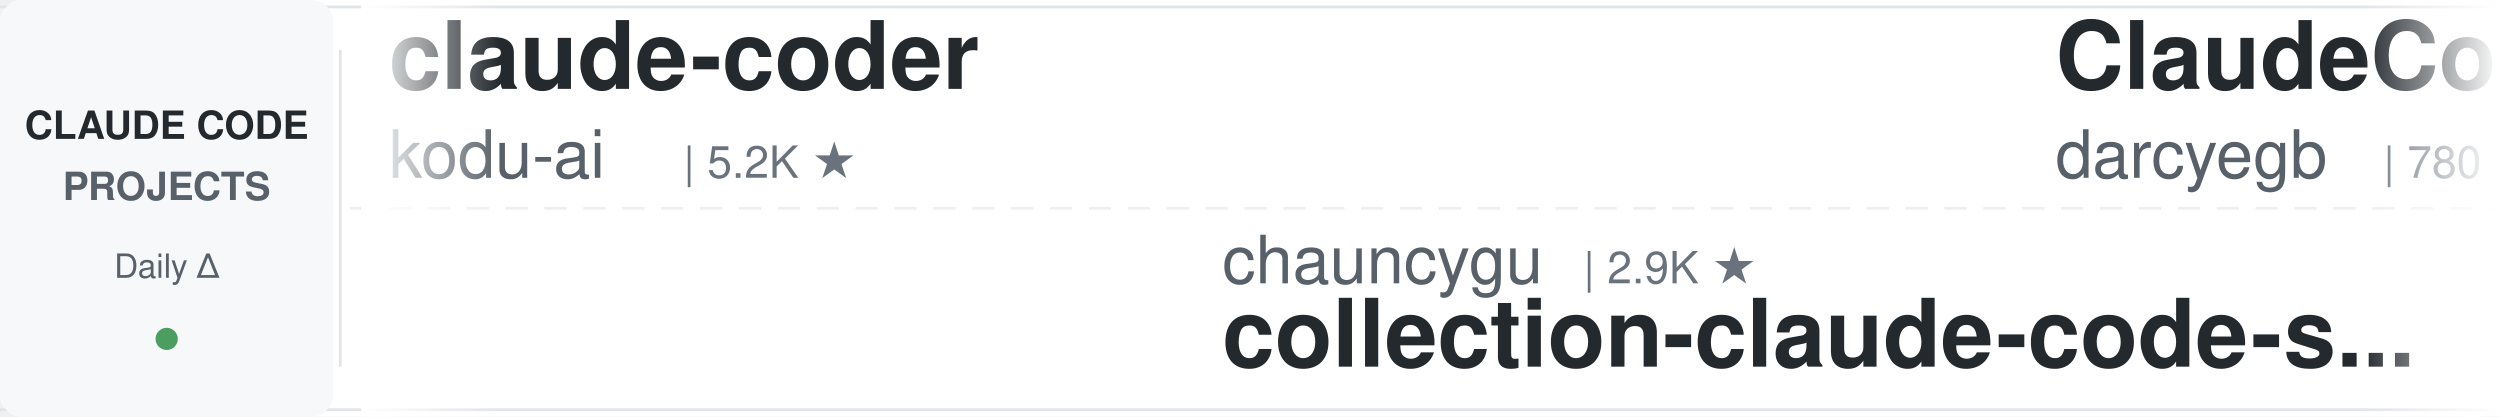
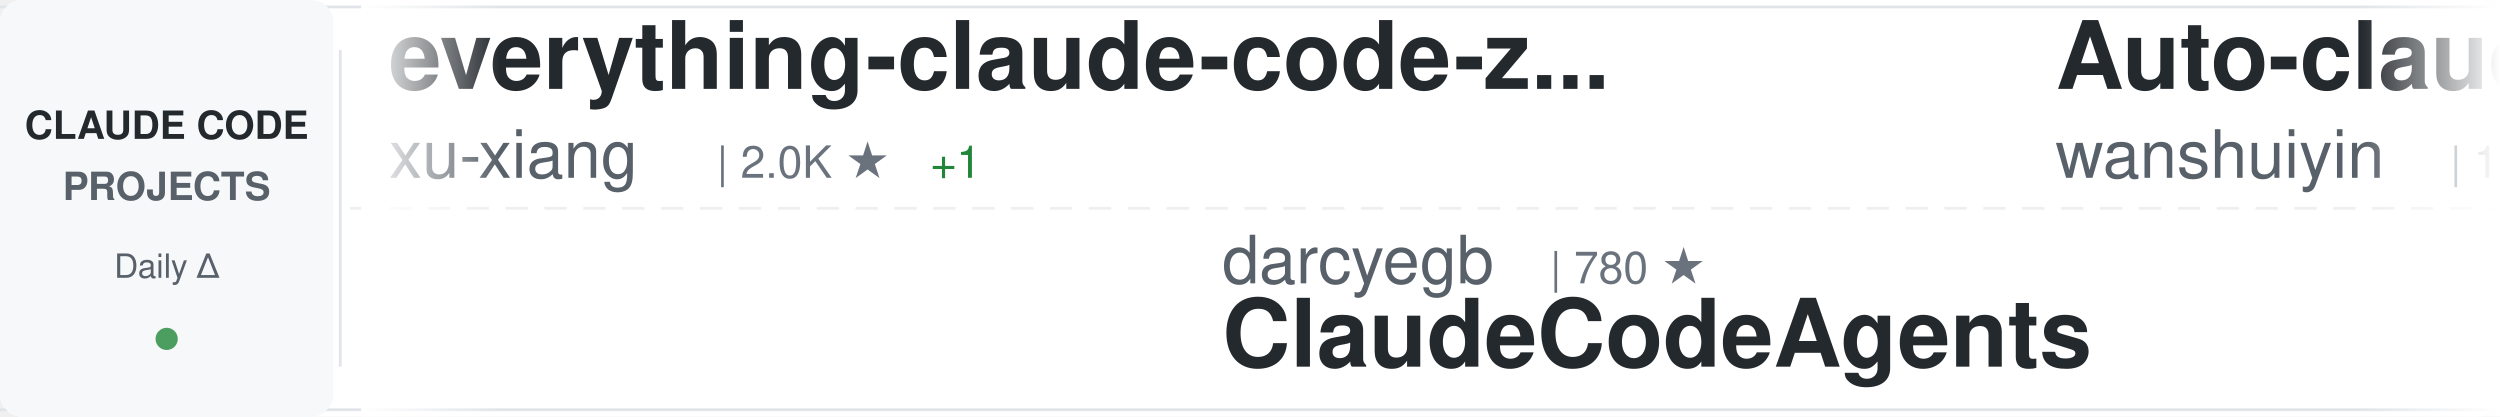
<svg xmlns="http://www.w3.org/2000/svg" width="900" height="150">
  <defs>
    <linearGradient id="awesomeLeftFade" x1="0%" y1="0%" x2="100%" y2="0%">
      <stop offset="0%" style="stop-color:#ffffff;stop-opacity:1" />
      <stop offset="100%" style="stop-color:#ffffff;stop-opacity:0" />
    </linearGradient>
    <linearGradient id="awesomeRightFade" x1="0%" y1="0%" x2="100%" y2="0%">
      <stop offset="0%" style="stop-color:#ffffff;stop-opacity:0" />
      <stop offset="100%" style="stop-color:#ffffff;stop-opacity:1" />
    </linearGradient>
  </defs>
  <rect width="900" height="150" fill="#ffffff" rx="8" />
  <rect x="0" y="2" width="900" height="1" fill="#e1e4e8" />
  <rect x="0" y="147" width="900" height="1" fill="#e1e4e8" />
  <line x1="0" y1="75" x2="900" y2="75" stroke="#e1e4e8" stroke-width="1" stroke-dasharray="8 6" opacity="0.6" />
  <rect x="0" y="0" width="120" height="150" fill="#f6f8fa" rx="8" />
  <text x="60" y="50" font-family="-apple-system, BlinkMacSystemFont, 'Segoe UI', Helvetica, Arial, sans-serif" font-size="14" font-weight="600" fill="#24292e" text-anchor="middle">CLAUDE CODE</text>
  <text x="60" y="72" font-family="-apple-system, BlinkMacSystemFont, 'Segoe UI', Helvetica, Arial, sans-serif" font-size="14" font-weight="600" fill="#586069" text-anchor="middle">PROJECTS</text>
  <text x="60" y="100" font-family="-apple-system, BlinkMacSystemFont, 'Segoe UI', Helvetica, Arial, sans-serif" font-size="12" font-weight="500" fill="#586069" text-anchor="middle">Daily Δ</text>
  <circle cx="60" cy="122" r="4" fill="#22863a" opacity="0.8" />
  <rect x="122" y="18" width="1" height="114" fill="#e1e4e8" />
  <clipPath id="awesomeTickerClip">
    <rect x="130" y="0" width="770" height="150" />
  </clipPath>
  <g clip-path="url(#awesomeTickerClip)">
    <g id="awesomeTickerItems">
      <animateTransform attributeName="transform" attributeType="XML" type="translate" from="0 0" to="-3000 0" dur="54s" repeatCount="indefinite" />
      <g transform="translate(0, 0)">
-         <text x="140" y="32" font-family="-apple-system, BlinkMacSystemFont, 'Segoe UI', Helvetica, Arial, sans-serif" font-size="34" font-weight="600" fill="#24292e">claude-coder</text>
-         <text x="140" y="64" font-family="-apple-system, BlinkMacSystemFont, 'Segoe UI', Helvetica, Arial, sans-serif" font-size="24" font-weight="400" fill="#586069">kodu-ai</text>
-         <text x="246" y="64" font-family="-apple-system, BlinkMacSystemFont, 'Segoe UI', Helvetica, Arial, sans-serif" font-size="16" font-weight="500" fill="#6a737d">| 5.2K ★</text>
+         <text x="140" y="32" font-family="-apple-system, BlinkMacSystemFont, 'Segoe UI', Helvetica, Arial, sans-serif" font-size="34" font-weight="600" fill="#24292e">everything-claude-code-z...</text>
+         <text x="140" y="64" font-family="-apple-system, BlinkMacSystemFont, 'Segoe UI', Helvetica, Arial, sans-serif" font-size="24" font-weight="400" fill="#586069">xu-xiang</text>
+         <text x="258" y="64" font-family="-apple-system, BlinkMacSystemFont, 'Segoe UI', Helvetica, Arial, sans-serif" font-size="16" font-weight="500" fill="#6a737d">| 2.0K ★</text>
+         <text x="335" y="64" font-family="-apple-system, BlinkMacSystemFont, 'Segoe UI', Helvetica, Arial, sans-serif" font-size="16" font-weight="500" fill="#22863a"> +1</text>
      </g>
      <g transform="translate(300, 0)">
-         <text x="140" y="102" font-family="-apple-system, BlinkMacSystemFont, 'Segoe UI', Helvetica, Arial, sans-serif" font-size="24" font-weight="400" fill="#586069">chauncygu</text>
-         <text x="270" y="102" font-family="-apple-system, BlinkMacSystemFont, 'Segoe UI', Helvetica, Arial, sans-serif" font-size="16" font-weight="500" fill="#6a737d">| 2.9K ★</text>
-         <text x="140" y="132" font-family="-apple-system, BlinkMacSystemFont, 'Segoe UI', Helvetica, Arial, sans-serif" font-size="34" font-weight="600" fill="#24292e">collection-claude-code-s...</text>
+         <text x="140" y="102" font-family="-apple-system, BlinkMacSystemFont, 'Segoe UI', Helvetica, Arial, sans-serif" font-size="24" font-weight="400" fill="#586069">darcyegb</text>
+         <text x="258" y="102" font-family="-apple-system, BlinkMacSystemFont, 'Segoe UI', Helvetica, Arial, sans-serif" font-size="16" font-weight="500" fill="#6a737d">| 780 ★</text>
+         <text x="140" y="132" font-family="-apple-system, BlinkMacSystemFont, 'Segoe UI', Helvetica, Arial, sans-serif" font-size="34" font-weight="600" fill="#24292e">ClaudeCodeAgents</text>
      </g>
      <g transform="translate(600, 0)">
-         <text x="140" y="32" font-family="-apple-system, BlinkMacSystemFont, 'Segoe UI', Helvetica, Arial, sans-serif" font-size="34" font-weight="600" fill="#24292e">ClaudeCodeAgents</text>
-         <text x="140" y="64" font-family="-apple-system, BlinkMacSystemFont, 'Segoe UI', Helvetica, Arial, sans-serif" font-size="24" font-weight="400" fill="#586069">darcyegb</text>
-         <text x="258" y="64" font-family="-apple-system, BlinkMacSystemFont, 'Segoe UI', Helvetica, Arial, sans-serif" font-size="16" font-weight="500" fill="#6a737d">| 780 ★</text>
+         <text x="140" y="32" font-family="-apple-system, BlinkMacSystemFont, 'Segoe UI', Helvetica, Arial, sans-serif" font-size="34" font-weight="600" fill="#24292e">Auto-claude-code-researc...</text>
+         <text x="140" y="64" font-family="-apple-system, BlinkMacSystemFont, 'Segoe UI', Helvetica, Arial, sans-serif" font-size="24" font-weight="400" fill="#586069">wanshuiyin</text>
+         <text x="282" y="64" font-family="-apple-system, BlinkMacSystemFont, 'Segoe UI', Helvetica, Arial, sans-serif" font-size="16" font-weight="500" fill="#6a737d">| 17.9K ★</text>
+         <text x="368" y="64" font-family="-apple-system, BlinkMacSystemFont, 'Segoe UI', Helvetica, Arial, sans-serif" font-size="16" font-weight="500" fill="#22863a"> +11</text>
      </g>
      <g transform="translate(900, 0)">
-         <text x="140" y="102" font-family="-apple-system, BlinkMacSystemFont, 'Segoe UI', Helvetica, Arial, sans-serif" font-size="24" font-weight="400" fill="#586069">codeaashu</text>
-         <text x="270" y="102" font-family="-apple-system, BlinkMacSystemFont, 'Segoe UI', Helvetica, Arial, sans-serif" font-size="16" font-weight="500" fill="#6a737d">| 3.4K ★</text>
-         <text x="140" y="132" font-family="-apple-system, BlinkMacSystemFont, 'Segoe UI', Helvetica, Arial, sans-serif" font-size="34" font-weight="600" fill="#24292e">claude-code</text>
+         <text x="140" y="102" font-family="-apple-system, BlinkMacSystemFont, 'Segoe UI', Helvetica, Arial, sans-serif" font-size="24" font-weight="400" fill="#586069">Windy3f3f3f3f</text>
+         <text x="318" y="102" font-family="-apple-system, BlinkMacSystemFont, 'Segoe UI', Helvetica, Arial, sans-serif" font-size="16" font-weight="500" fill="#6a737d">| 3.8K ★</text>
+         <text x="395" y="102" font-family="-apple-system, BlinkMacSystemFont, 'Segoe UI', Helvetica, Arial, sans-serif" font-size="16" font-weight="500" fill="#22863a"> +1</text>
+         <text x="140" y="132" font-family="-apple-system, BlinkMacSystemFont, 'Segoe UI', Helvetica, Arial, sans-serif" font-size="34" font-weight="600" fill="#24292e">how-claude-code-works</text>
      </g>
      <g transform="translate(1200, 0)">
-         <text x="140" y="32" font-family="-apple-system, BlinkMacSystemFont, 'Segoe UI', Helvetica, Arial, sans-serif" font-size="34" font-weight="600" fill="#24292e">claude-code-rust</text>
-         <text x="140" y="64" font-family="-apple-system, BlinkMacSystemFont, 'Segoe UI', Helvetica, Arial, sans-serif" font-size="24" font-weight="400" fill="#586069">lorryjovens-hub</text>
-         <text x="342" y="64" font-family="-apple-system, BlinkMacSystemFont, 'Segoe UI', Helvetica, Arial, sans-serif" font-size="16" font-weight="500" fill="#6a737d">| 1.7K ★</text>
+         <text x="140" y="32" font-family="-apple-system, BlinkMacSystemFont, 'Segoe UI', Helvetica, Arial, sans-serif" font-size="34" font-weight="600" fill="#24292e">learn-claude-code</text>
+         <text x="140" y="64" font-family="-apple-system, BlinkMacSystemFont, 'Segoe UI', Helvetica, Arial, sans-serif" font-size="24" font-weight="400" fill="#586069">shareAI-lab</text>
+         <text x="294" y="64" font-family="-apple-system, BlinkMacSystemFont, 'Segoe UI', Helvetica, Arial, sans-serif" font-size="16" font-weight="500" fill="#6a737d">| 79.0K ★</text>
+         <text x="380" y="64" font-family="-apple-system, BlinkMacSystemFont, 'Segoe UI', Helvetica, Arial, sans-serif" font-size="16" font-weight="500" fill="#22863a"> +15</text>
      </g>
      <g transform="translate(1500, 0)">
-         <text x="140" y="102" font-family="-apple-system, BlinkMacSystemFont, 'Segoe UI', Helvetica, Arial, sans-serif" font-size="24" font-weight="400" fill="#586069">sugyan</text>
-         <text x="234" y="102" font-family="-apple-system, BlinkMacSystemFont, 'Segoe UI', Helvetica, Arial, sans-serif" font-size="16" font-weight="500" fill="#6a737d">| 1.1K ★</text>
-         <text x="140" y="132" font-family="-apple-system, BlinkMacSystemFont, 'Segoe UI', Helvetica, Arial, sans-serif" font-size="34" font-weight="600" fill="#24292e">claude-code-webui</text>
+         <text x="140" y="102" font-family="-apple-system, BlinkMacSystemFont, 'Segoe UI', Helvetica, Arial, sans-serif" font-size="24" font-weight="400" fill="#586069">ponponon</text>
+         <text x="258" y="102" font-family="-apple-system, BlinkMacSystemFont, 'Segoe UI', Helvetica, Arial, sans-serif" font-size="16" font-weight="500" fill="#6a737d">| 2.3K ★</text>
+         <text x="140" y="132" font-family="-apple-system, BlinkMacSystemFont, 'Segoe UI', Helvetica, Arial, sans-serif" font-size="34" font-weight="600" fill="#24292e">claude_code_src</text>
      </g>
      <g transform="translate(1800, 0)">
        <text x="140" y="32" font-family="-apple-system, BlinkMacSystemFont, 'Segoe UI', Helvetica, Arial, sans-serif" font-size="34" font-weight="600" fill="#24292e">claude-code</text>
-         <text x="140" y="64" font-family="-apple-system, BlinkMacSystemFont, 'Segoe UI', Helvetica, Arial, sans-serif" font-size="24" font-weight="400" fill="#586069">freestylefly</text>
-         <text x="306" y="64" font-family="-apple-system, BlinkMacSystemFont, 'Segoe UI', Helvetica, Arial, sans-serif" font-size="16" font-weight="500" fill="#6a737d">| 132 ★</text>
+         <text x="140" y="64" font-family="-apple-system, BlinkMacSystemFont, 'Segoe UI', Helvetica, Arial, sans-serif" font-size="24" font-weight="400" fill="#586069">tanbiralam</text>
+         <text x="282" y="64" font-family="-apple-system, BlinkMacSystemFont, 'Segoe UI', Helvetica, Arial, sans-serif" font-size="16" font-weight="500" fill="#6a737d">| 2.3K ★</text>
      </g>
      <g transform="translate(2100, 0)">
+         <text x="140" y="102" font-family="-apple-system, BlinkMacSystemFont, 'Segoe UI', Helvetica, Arial, sans-serif" font-size="24" font-weight="400" fill="#586069">huangserva</text>
+         <text x="282" y="102" font-family="-apple-system, BlinkMacSystemFont, 'Segoe UI', Helvetica, Arial, sans-serif" font-size="16" font-weight="500" fill="#6a737d">| 629 ★</text>
+         <text x="140" y="132" font-family="-apple-system, BlinkMacSystemFont, 'Segoe UI', Helvetica, Arial, sans-serif" font-size="34" font-weight="600" fill="#24292e">claude-code-cli</text>
+       </g>
+       <g transform="translate(2400, 0)">
+         <text x="140" y="32" font-family="-apple-system, BlinkMacSystemFont, 'Segoe UI', Helvetica, Arial, sans-serif" font-size="34" font-weight="600" fill="#24292e">claude-code-rev</text>
+         <text x="140" y="64" font-family="-apple-system, BlinkMacSystemFont, 'Segoe UI', Helvetica, Arial, sans-serif" font-size="24" font-weight="400" fill="#586069">oboard</text>
+         <text x="234" y="64" font-family="-apple-system, BlinkMacSystemFont, 'Segoe UI', Helvetica, Arial, sans-serif" font-size="16" font-weight="500" fill="#6a737d">| 3.3K ★</text>
+       </g>
+       <g transform="translate(2700, 0)">
        <text x="140" y="102" font-family="-apple-system, BlinkMacSystemFont, 'Segoe UI', Helvetica, Arial, sans-serif" font-size="24" font-weight="400" fill="#586069">digitalsamba</text>
        <text x="306" y="102" font-family="-apple-system, BlinkMacSystemFont, 'Segoe UI', Helvetica, Arial, sans-serif" font-size="16" font-weight="500" fill="#6a737d">| 2.3K ★</text>
+         <text x="383" y="102" font-family="-apple-system, BlinkMacSystemFont, 'Segoe UI', Helvetica, Arial, sans-serif" font-size="16" font-weight="500" fill="#22863a"> +3</text>
        <text x="140" y="132" font-family="-apple-system, BlinkMacSystemFont, 'Segoe UI', Helvetica, Arial, sans-serif" font-size="34" font-weight="600" fill="#24292e">claude-code-video-toolki...</text>
      </g>
-       <g transform="translate(2400, 0)">
-         <text x="140" y="32" font-family="-apple-system, BlinkMacSystemFont, 'Segoe UI', Helvetica, Arial, sans-serif" font-size="34" font-weight="600" fill="#24292e">claude-code-source</text>
-         <text x="140" y="64" font-family="-apple-system, BlinkMacSystemFont, 'Segoe UI', Helvetica, Arial, sans-serif" font-size="24" font-weight="400" fill="#586069">AprilNEA</text>
-         <text x="258" y="64" font-family="-apple-system, BlinkMacSystemFont, 'Segoe UI', Helvetica, Arial, sans-serif" font-size="16" font-weight="500" fill="#6a737d">| 394 ★</text>
-       </g>
-       <g transform="translate(2700, 0)">
-         <text x="140" y="102" font-family="-apple-system, BlinkMacSystemFont, 'Segoe UI', Helvetica, Arial, sans-serif" font-size="24" font-weight="400" fill="#586069">frankbria</text>
-         <text x="270" y="102" font-family="-apple-system, BlinkMacSystemFont, 'Segoe UI', Helvetica, Arial, sans-serif" font-size="16" font-weight="500" fill="#6a737d">| 9.7K ★</text>
-         <text x="140" y="132" font-family="-apple-system, BlinkMacSystemFont, 'Segoe UI', Helvetica, Arial, sans-serif" font-size="34" font-weight="600" fill="#24292e">ralph-claude-code</text>
-       </g>
      <g transform="translate(3000, 0)">
-         <text x="140" y="32" font-family="-apple-system, BlinkMacSystemFont, 'Segoe UI', Helvetica, Arial, sans-serif" font-size="34" font-weight="600" fill="#24292e">claude-coder</text>
-         <text x="140" y="64" font-family="-apple-system, BlinkMacSystemFont, 'Segoe UI', Helvetica, Arial, sans-serif" font-size="24" font-weight="400" fill="#586069">kodu-ai</text>
-         <text x="246" y="64" font-family="-apple-system, BlinkMacSystemFont, 'Segoe UI', Helvetica, Arial, sans-serif" font-size="16" font-weight="500" fill="#6a737d">| 5.2K ★</text>
+         <text x="140" y="32" font-family="-apple-system, BlinkMacSystemFont, 'Segoe UI', Helvetica, Arial, sans-serif" font-size="34" font-weight="600" fill="#24292e">everything-claude-code-z...</text>
+         <text x="140" y="64" font-family="-apple-system, BlinkMacSystemFont, 'Segoe UI', Helvetica, Arial, sans-serif" font-size="24" font-weight="400" fill="#586069">xu-xiang</text>
+         <text x="258" y="64" font-family="-apple-system, BlinkMacSystemFont, 'Segoe UI', Helvetica, Arial, sans-serif" font-size="16" font-weight="500" fill="#6a737d">| 2.0K ★</text>
+         <text x="335" y="64" font-family="-apple-system, BlinkMacSystemFont, 'Segoe UI', Helvetica, Arial, sans-serif" font-size="16" font-weight="500" fill="#22863a"> +1</text>
      </g>
      <g transform="translate(3300, 0)">
-         <text x="140" y="102" font-family="-apple-system, BlinkMacSystemFont, 'Segoe UI', Helvetica, Arial, sans-serif" font-size="24" font-weight="400" fill="#586069">chauncygu</text>
-         <text x="270" y="102" font-family="-apple-system, BlinkMacSystemFont, 'Segoe UI', Helvetica, Arial, sans-serif" font-size="16" font-weight="500" fill="#6a737d">| 2.9K ★</text>
-         <text x="140" y="132" font-family="-apple-system, BlinkMacSystemFont, 'Segoe UI', Helvetica, Arial, sans-serif" font-size="34" font-weight="600" fill="#24292e">collection-claude-code-s...</text>
+         <text x="140" y="102" font-family="-apple-system, BlinkMacSystemFont, 'Segoe UI', Helvetica, Arial, sans-serif" font-size="24" font-weight="400" fill="#586069">darcyegb</text>
+         <text x="258" y="102" font-family="-apple-system, BlinkMacSystemFont, 'Segoe UI', Helvetica, Arial, sans-serif" font-size="16" font-weight="500" fill="#6a737d">| 780 ★</text>
+         <text x="140" y="132" font-family="-apple-system, BlinkMacSystemFont, 'Segoe UI', Helvetica, Arial, sans-serif" font-size="34" font-weight="600" fill="#24292e">ClaudeCodeAgents</text>
      </g>
      <g transform="translate(3600, 0)">
-         <text x="140" y="32" font-family="-apple-system, BlinkMacSystemFont, 'Segoe UI', Helvetica, Arial, sans-serif" font-size="34" font-weight="600" fill="#24292e">ClaudeCodeAgents</text>
-         <text x="140" y="64" font-family="-apple-system, BlinkMacSystemFont, 'Segoe UI', Helvetica, Arial, sans-serif" font-size="24" font-weight="400" fill="#586069">darcyegb</text>
-         <text x="258" y="64" font-family="-apple-system, BlinkMacSystemFont, 'Segoe UI', Helvetica, Arial, sans-serif" font-size="16" font-weight="500" fill="#6a737d">| 780 ★</text>
+         <text x="140" y="32" font-family="-apple-system, BlinkMacSystemFont, 'Segoe UI', Helvetica, Arial, sans-serif" font-size="34" font-weight="600" fill="#24292e">Auto-claude-code-researc...</text>
+         <text x="140" y="64" font-family="-apple-system, BlinkMacSystemFont, 'Segoe UI', Helvetica, Arial, sans-serif" font-size="24" font-weight="400" fill="#586069">wanshuiyin</text>
+         <text x="282" y="64" font-family="-apple-system, BlinkMacSystemFont, 'Segoe UI', Helvetica, Arial, sans-serif" font-size="16" font-weight="500" fill="#6a737d">| 17.9K ★</text>
+         <text x="368" y="64" font-family="-apple-system, BlinkMacSystemFont, 'Segoe UI', Helvetica, Arial, sans-serif" font-size="16" font-weight="500" fill="#22863a"> +11</text>
      </g>
      <g transform="translate(3900, 0)">
-         <text x="140" y="102" font-family="-apple-system, BlinkMacSystemFont, 'Segoe UI', Helvetica, Arial, sans-serif" font-size="24" font-weight="400" fill="#586069">codeaashu</text>
-         <text x="270" y="102" font-family="-apple-system, BlinkMacSystemFont, 'Segoe UI', Helvetica, Arial, sans-serif" font-size="16" font-weight="500" fill="#6a737d">| 3.4K ★</text>
-         <text x="140" y="132" font-family="-apple-system, BlinkMacSystemFont, 'Segoe UI', Helvetica, Arial, sans-serif" font-size="34" font-weight="600" fill="#24292e">claude-code</text>
+         <text x="140" y="102" font-family="-apple-system, BlinkMacSystemFont, 'Segoe UI', Helvetica, Arial, sans-serif" font-size="24" font-weight="400" fill="#586069">Windy3f3f3f3f</text>
+         <text x="318" y="102" font-family="-apple-system, BlinkMacSystemFont, 'Segoe UI', Helvetica, Arial, sans-serif" font-size="16" font-weight="500" fill="#6a737d">| 3.8K ★</text>
+         <text x="395" y="102" font-family="-apple-system, BlinkMacSystemFont, 'Segoe UI', Helvetica, Arial, sans-serif" font-size="16" font-weight="500" fill="#22863a"> +1</text>
+         <text x="140" y="132" font-family="-apple-system, BlinkMacSystemFont, 'Segoe UI', Helvetica, Arial, sans-serif" font-size="34" font-weight="600" fill="#24292e">how-claude-code-works</text>
      </g>
    </g>
  </g>
  <rect x="130" y="0" width="50" height="150" fill="url(#awesomeLeftFade)" />
  <rect x="850" y="0" width="50" height="150" fill="url(#awesomeRightFade)" />
</svg>
